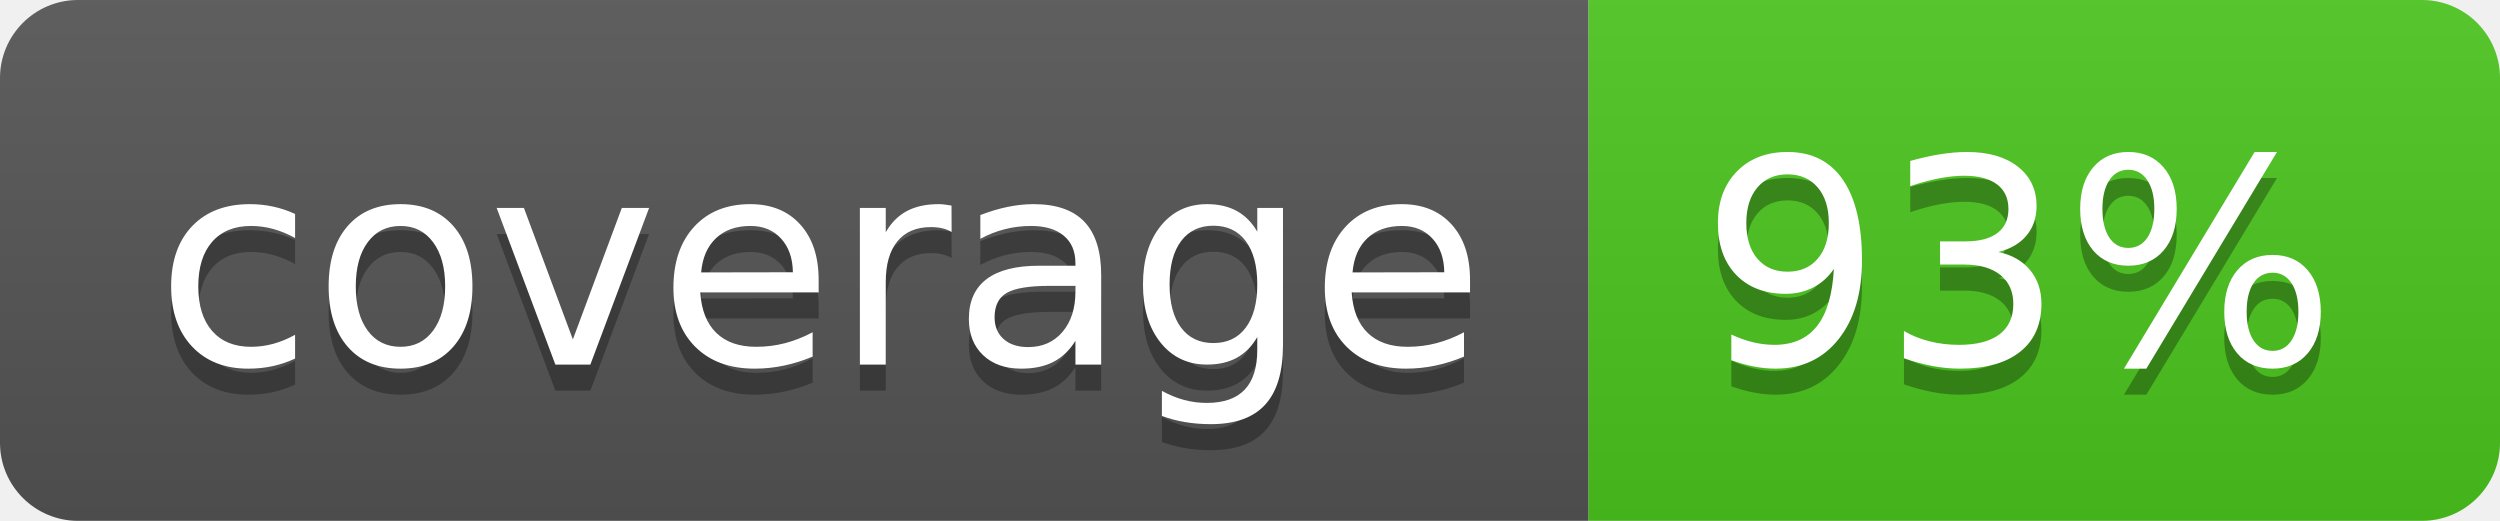
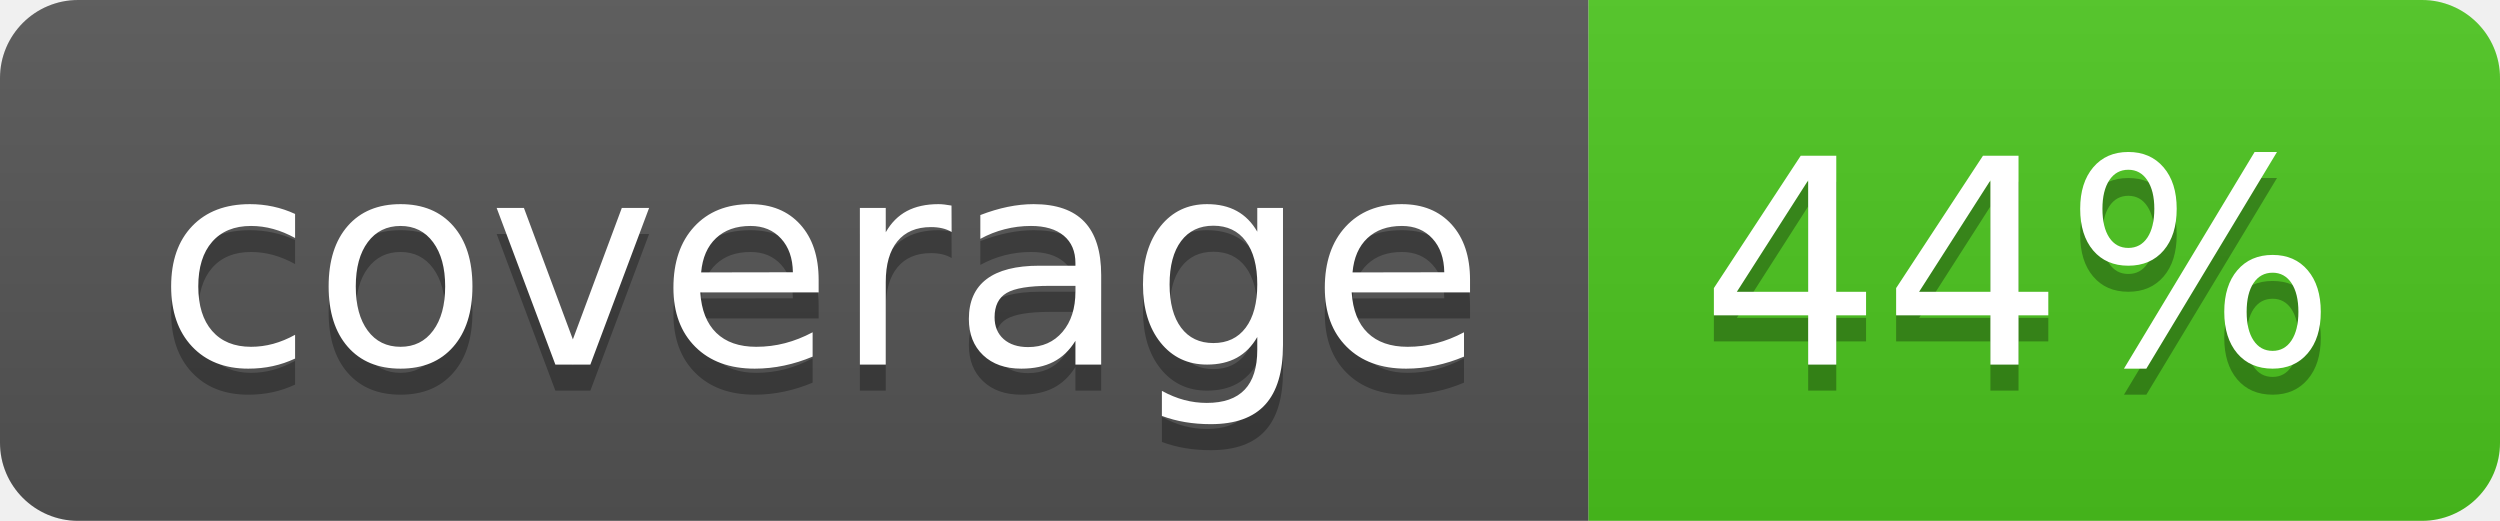
<svg xmlns="http://www.w3.org/2000/svg" width="96" height="20">
  <linearGradient id="b" x2="0" y2="100%">
    <stop offset="0" stop-color="#bbb" stop-opacity=".1" />
    <stop offset="1" stop-opacity=".1" />
  </linearGradient>
  <clipPath id="a">
    <rect width="96" height="20" rx="3" fill="#fff" />
  </clipPath>
  <g clip-path="url(#a)">
    <path fill="#555" d="M0 0h61v20H0z" />
    <path fill="#4CC61E" d="M61 0h35v20H61z" />
    <path fill="url(#b)" d="M0 0h96v20H0z" />
  </g>
  <g fill="#fff" text-anchor="middle" font-family="DejaVu Sans,Verdana,Geneva,sans-serif" font-size="110">
    <text x="315" y="150" fill="#010101" fill-opacity=".3" transform="scale(.1)" textLength="510">coverage</text>
    <text x="315" y="140" transform="scale(.1)" textLength="510">coverage</text>
-     <text x="775" y="150" fill="#010101" fill-opacity=".3" transform="scale(.1)" textLength="250">93%</text>
-     <text x="775" y="140" transform="scale(.1)" textLength="250">93%</text>
+     <text x="775" y="150" fill="#010101" fill-opacity=".3" transform="scale(.1)" textLength="250">44%</text>
+     <text x="775" y="140" transform="scale(.1)" textLength="250">44%</text>
  </g>
</svg>
